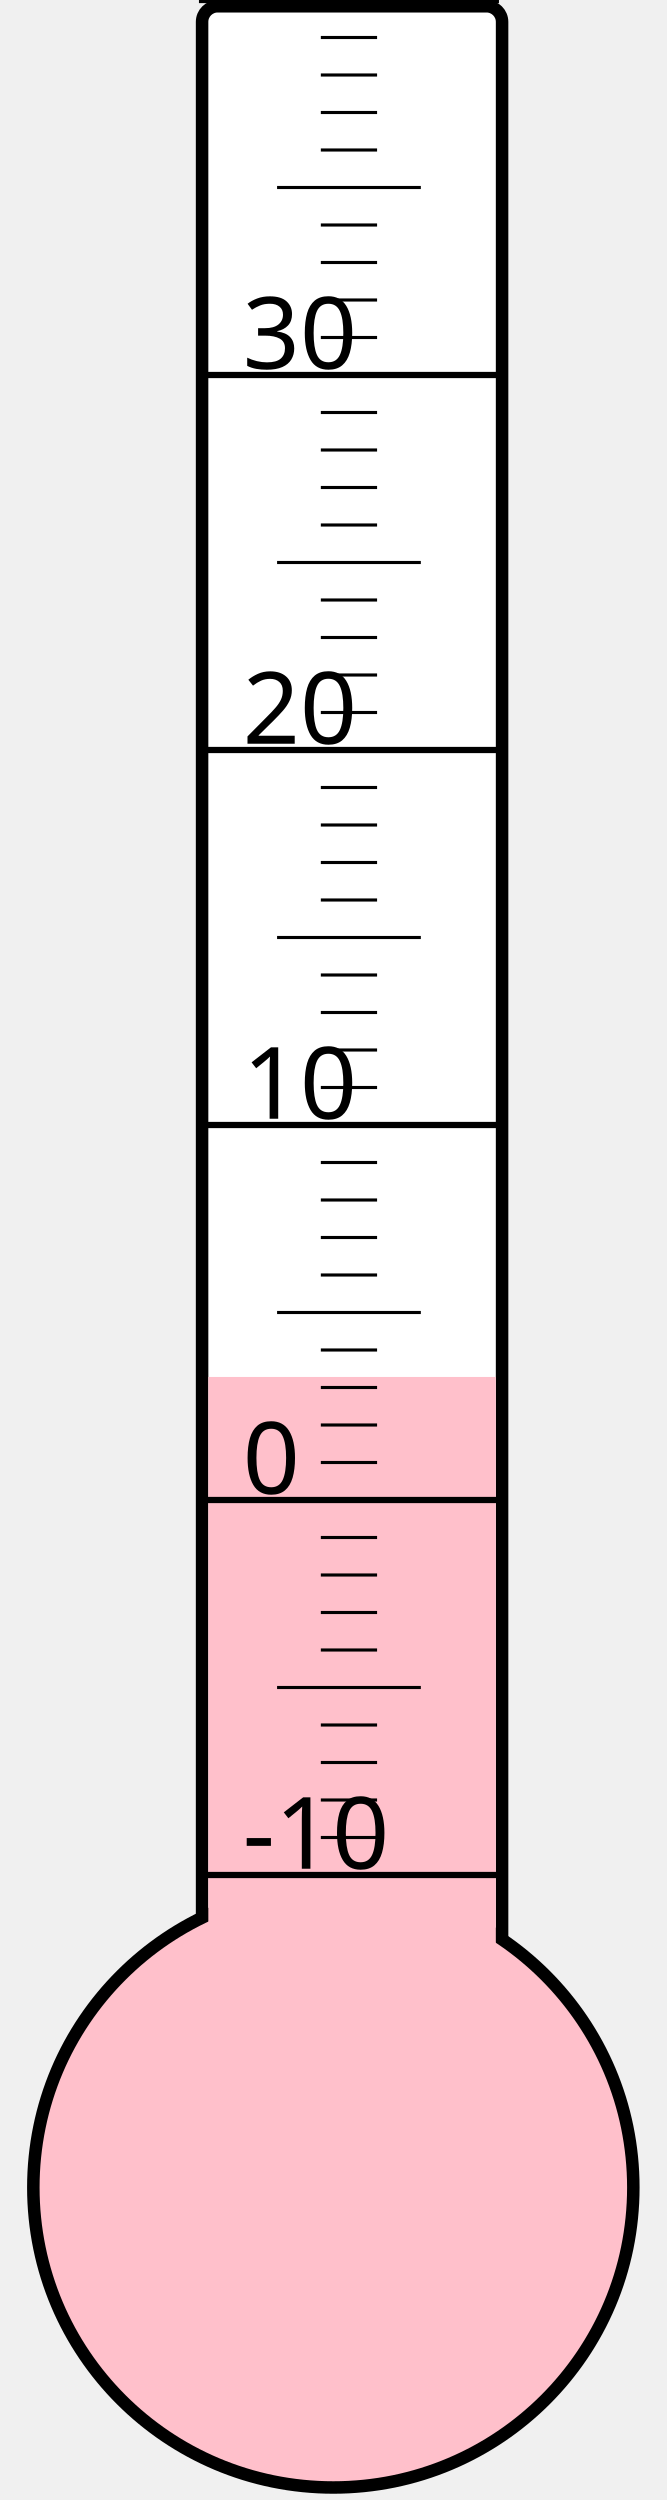
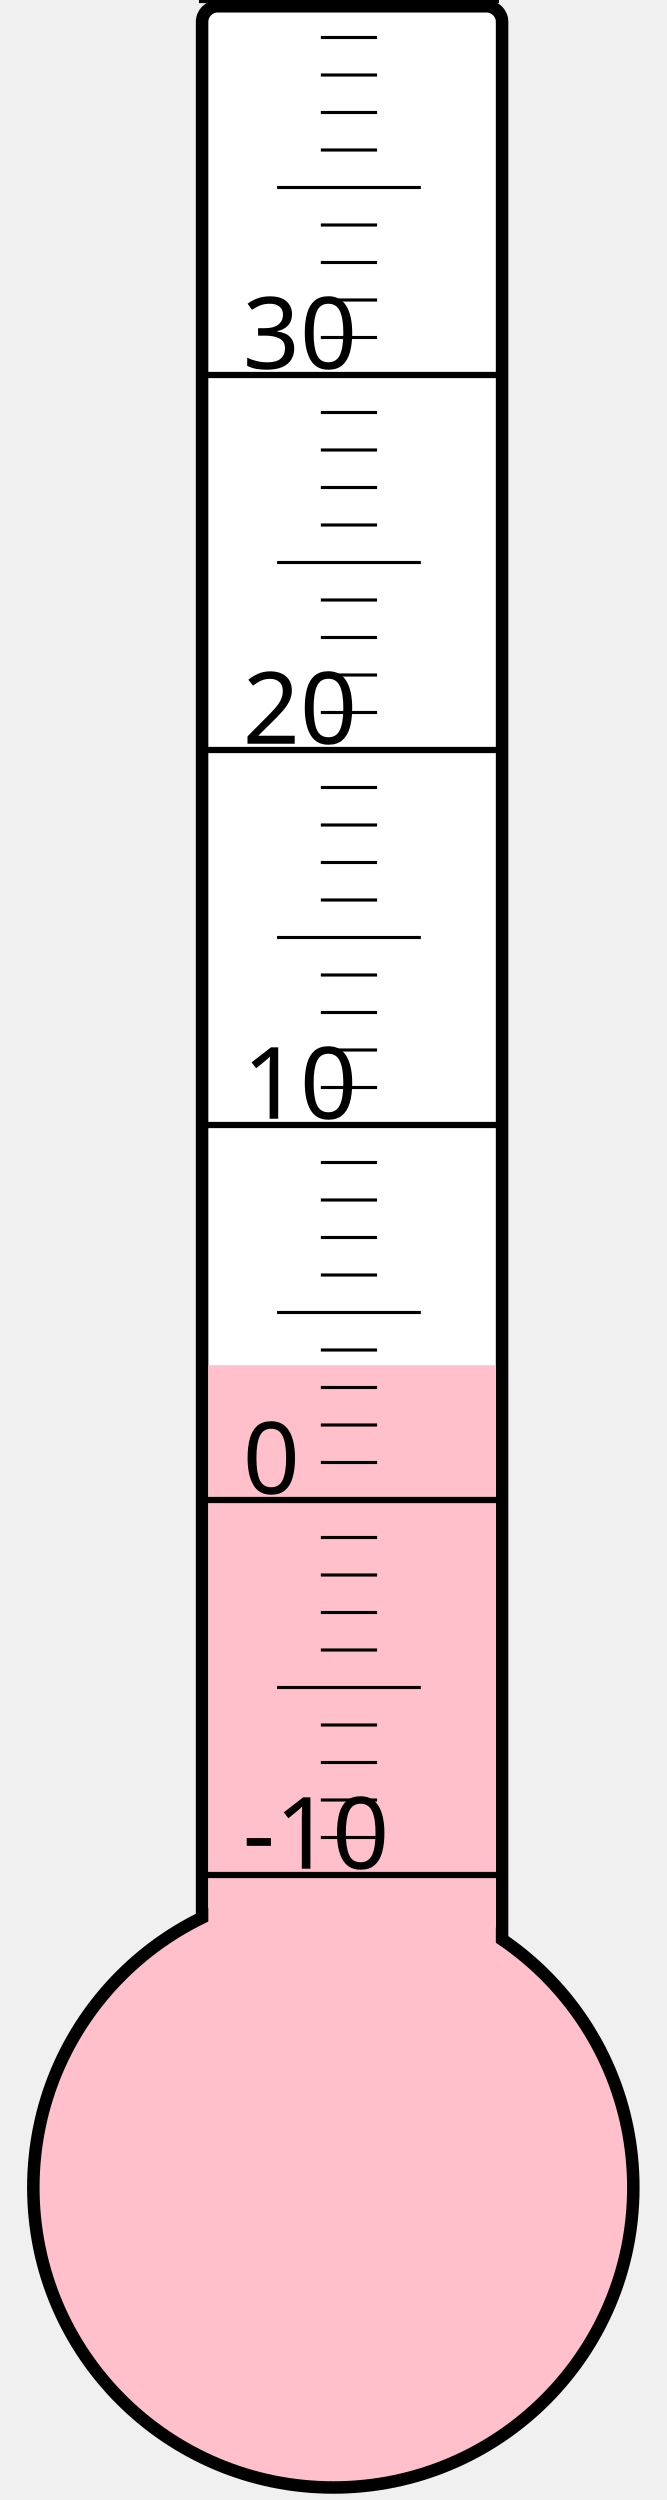
<svg xmlns="http://www.w3.org/2000/svg" width="40px" height="150px" viewBox="0 0 200 800">
  <rect width="200" height="800" x="0" y="0" style="fill: #ffffeb; fill-opacity: 0;" />
  <rect width="96" height="680" x="58" y="2" rx="5" ry="5" style="fill: white; fill-opacity: 1; stroke: black; stroke-width: 4;" />
  <circle cx="100" cy="700" r="96" style="fill: pink; stroke: black; stroke-width: 4;" />
-   <rect width="92" height="259.375" x="60" y="440.625" style="fill: pink; fill-opacity: 1; stroke-width: 0;" />
+   <rect width="92" height="263.125" x="60" y="436.875" style="fill: pink; fill-opacity: 1; stroke-width: 0;" />
  <text x="71" y="598" style="font-family: sans-serif; font-size: 24pt;">-10</text>
  <text x="71" y="478" style="font-family: sans-serif; font-size: 24pt;">0</text>
  <text x="71" y="358" style="font-family: sans-serif; font-size: 24pt;">10</text>
  <text x="71" y="238" style="font-family: sans-serif; font-size: 24pt;">20</text>
  <text x="71" y="118" style="font-family: sans-serif; font-size: 24pt;">30</text>
  <g style="stroke: black;">
    <line x1="57" y1="600" x2="153" y2="600" style="stroke-width: 2;" />
    <line x1="96" y1="588" x2="114" y2="588" style="stroke-width: 1;" />
    <line x1="96" y1="576" x2="114" y2="576" style="stroke-width: 1;" />
    <line x1="96" y1="564" x2="114" y2="564" style="stroke-width: 1;" />
    <line x1="96" y1="552" x2="114" y2="552" style="stroke-width: 1;" />
    <line x1="82" y1="540" x2="128" y2="540" style="stroke-width: 1;" />
    <line x1="96" y1="528" x2="114" y2="528" style="stroke-width: 1;" />
    <line x1="96" y1="516" x2="114" y2="516" style="stroke-width: 1;" />
    <line x1="96" y1="504" x2="114" y2="504" style="stroke-width: 1;" />
    <line x1="96" y1="492" x2="114" y2="492" style="stroke-width: 1;" />
    <line x1="57" y1="480" x2="153" y2="480" style="stroke-width: 2;" />
    <line x1="96" y1="468" x2="114" y2="468" style="stroke-width: 1;" />
    <line x1="96" y1="456" x2="114" y2="456" style="stroke-width: 1;" />
    <line x1="96" y1="444" x2="114" y2="444" style="stroke-width: 1;" />
    <line x1="96" y1="432" x2="114" y2="432" style="stroke-width: 1;" />
    <line x1="82" y1="420" x2="128" y2="420" style="stroke-width: 1;" />
    <line x1="96" y1="408" x2="114" y2="408" style="stroke-width: 1;" />
    <line x1="96" y1="396" x2="114" y2="396" style="stroke-width: 1;" />
    <line x1="96" y1="384" x2="114" y2="384" style="stroke-width: 1;" />
    <line x1="96" y1="372" x2="114" y2="372" style="stroke-width: 1;" />
    <line x1="57" y1="360" x2="153" y2="360" style="stroke-width: 2;" />
    <line x1="96" y1="348" x2="114" y2="348" style="stroke-width: 1;" />
    <line x1="96" y1="336" x2="114" y2="336" style="stroke-width: 1;" />
    <line x1="96" y1="324" x2="114" y2="324" style="stroke-width: 1;" />
    <line x1="96" y1="312" x2="114" y2="312" style="stroke-width: 1;" />
    <line x1="82" y1="300" x2="128" y2="300" style="stroke-width: 1;" />
    <line x1="96" y1="288" x2="114" y2="288" style="stroke-width: 1;" />
    <line x1="96" y1="276" x2="114" y2="276" style="stroke-width: 1;" />
    <line x1="96" y1="264" x2="114" y2="264" style="stroke-width: 1;" />
    <line x1="96" y1="252" x2="114" y2="252" style="stroke-width: 1;" />
    <line x1="57" y1="240" x2="153" y2="240" style="stroke-width: 2;" />
    <line x1="96" y1="228" x2="114" y2="228" style="stroke-width: 1;" />
    <line x1="96" y1="216" x2="114" y2="216" style="stroke-width: 1;" />
    <line x1="96" y1="204" x2="114" y2="204" style="stroke-width: 1;" />
    <line x1="96" y1="192" x2="114" y2="192" style="stroke-width: 1;" />
    <line x1="82" y1="180" x2="128" y2="180" style="stroke-width: 1;" />
    <line x1="96" y1="168" x2="114" y2="168" style="stroke-width: 1;" />
    <line x1="96" y1="156" x2="114" y2="156" style="stroke-width: 1;" />
    <line x1="96" y1="144" x2="114" y2="144" style="stroke-width: 1;" />
    <line x1="96" y1="132" x2="114" y2="132" style="stroke-width: 1;" />
    <line x1="57" y1="120" x2="153" y2="120" style="stroke-width: 2;" />
    <line x1="96" y1="108" x2="114" y2="108" style="stroke-width: 1;" />
    <line x1="96" y1="96" x2="114" y2="96" style="stroke-width: 1;" />
    <line x1="96" y1="84" x2="114" y2="84" style="stroke-width: 1;" />
    <line x1="96" y1="72" x2="114" y2="72" style="stroke-width: 1;" />
    <line x1="82" y1="60" x2="128" y2="60" style="stroke-width: 1;" />
    <line x1="96" y1="48" x2="114" y2="48" style="stroke-width: 1;" />
    <line x1="96" y1="36" x2="114" y2="36" style="stroke-width: 1;" />
    <line x1="96" y1="24" x2="114" y2="24" style="stroke-width: 1;" />
    <line x1="96" y1="12" x2="114" y2="12" style="stroke-width: 1;" />
    <line x1="57" y1="0" x2="153" y2="0" style="stroke-width: 2;" />
  </g>
</svg>
